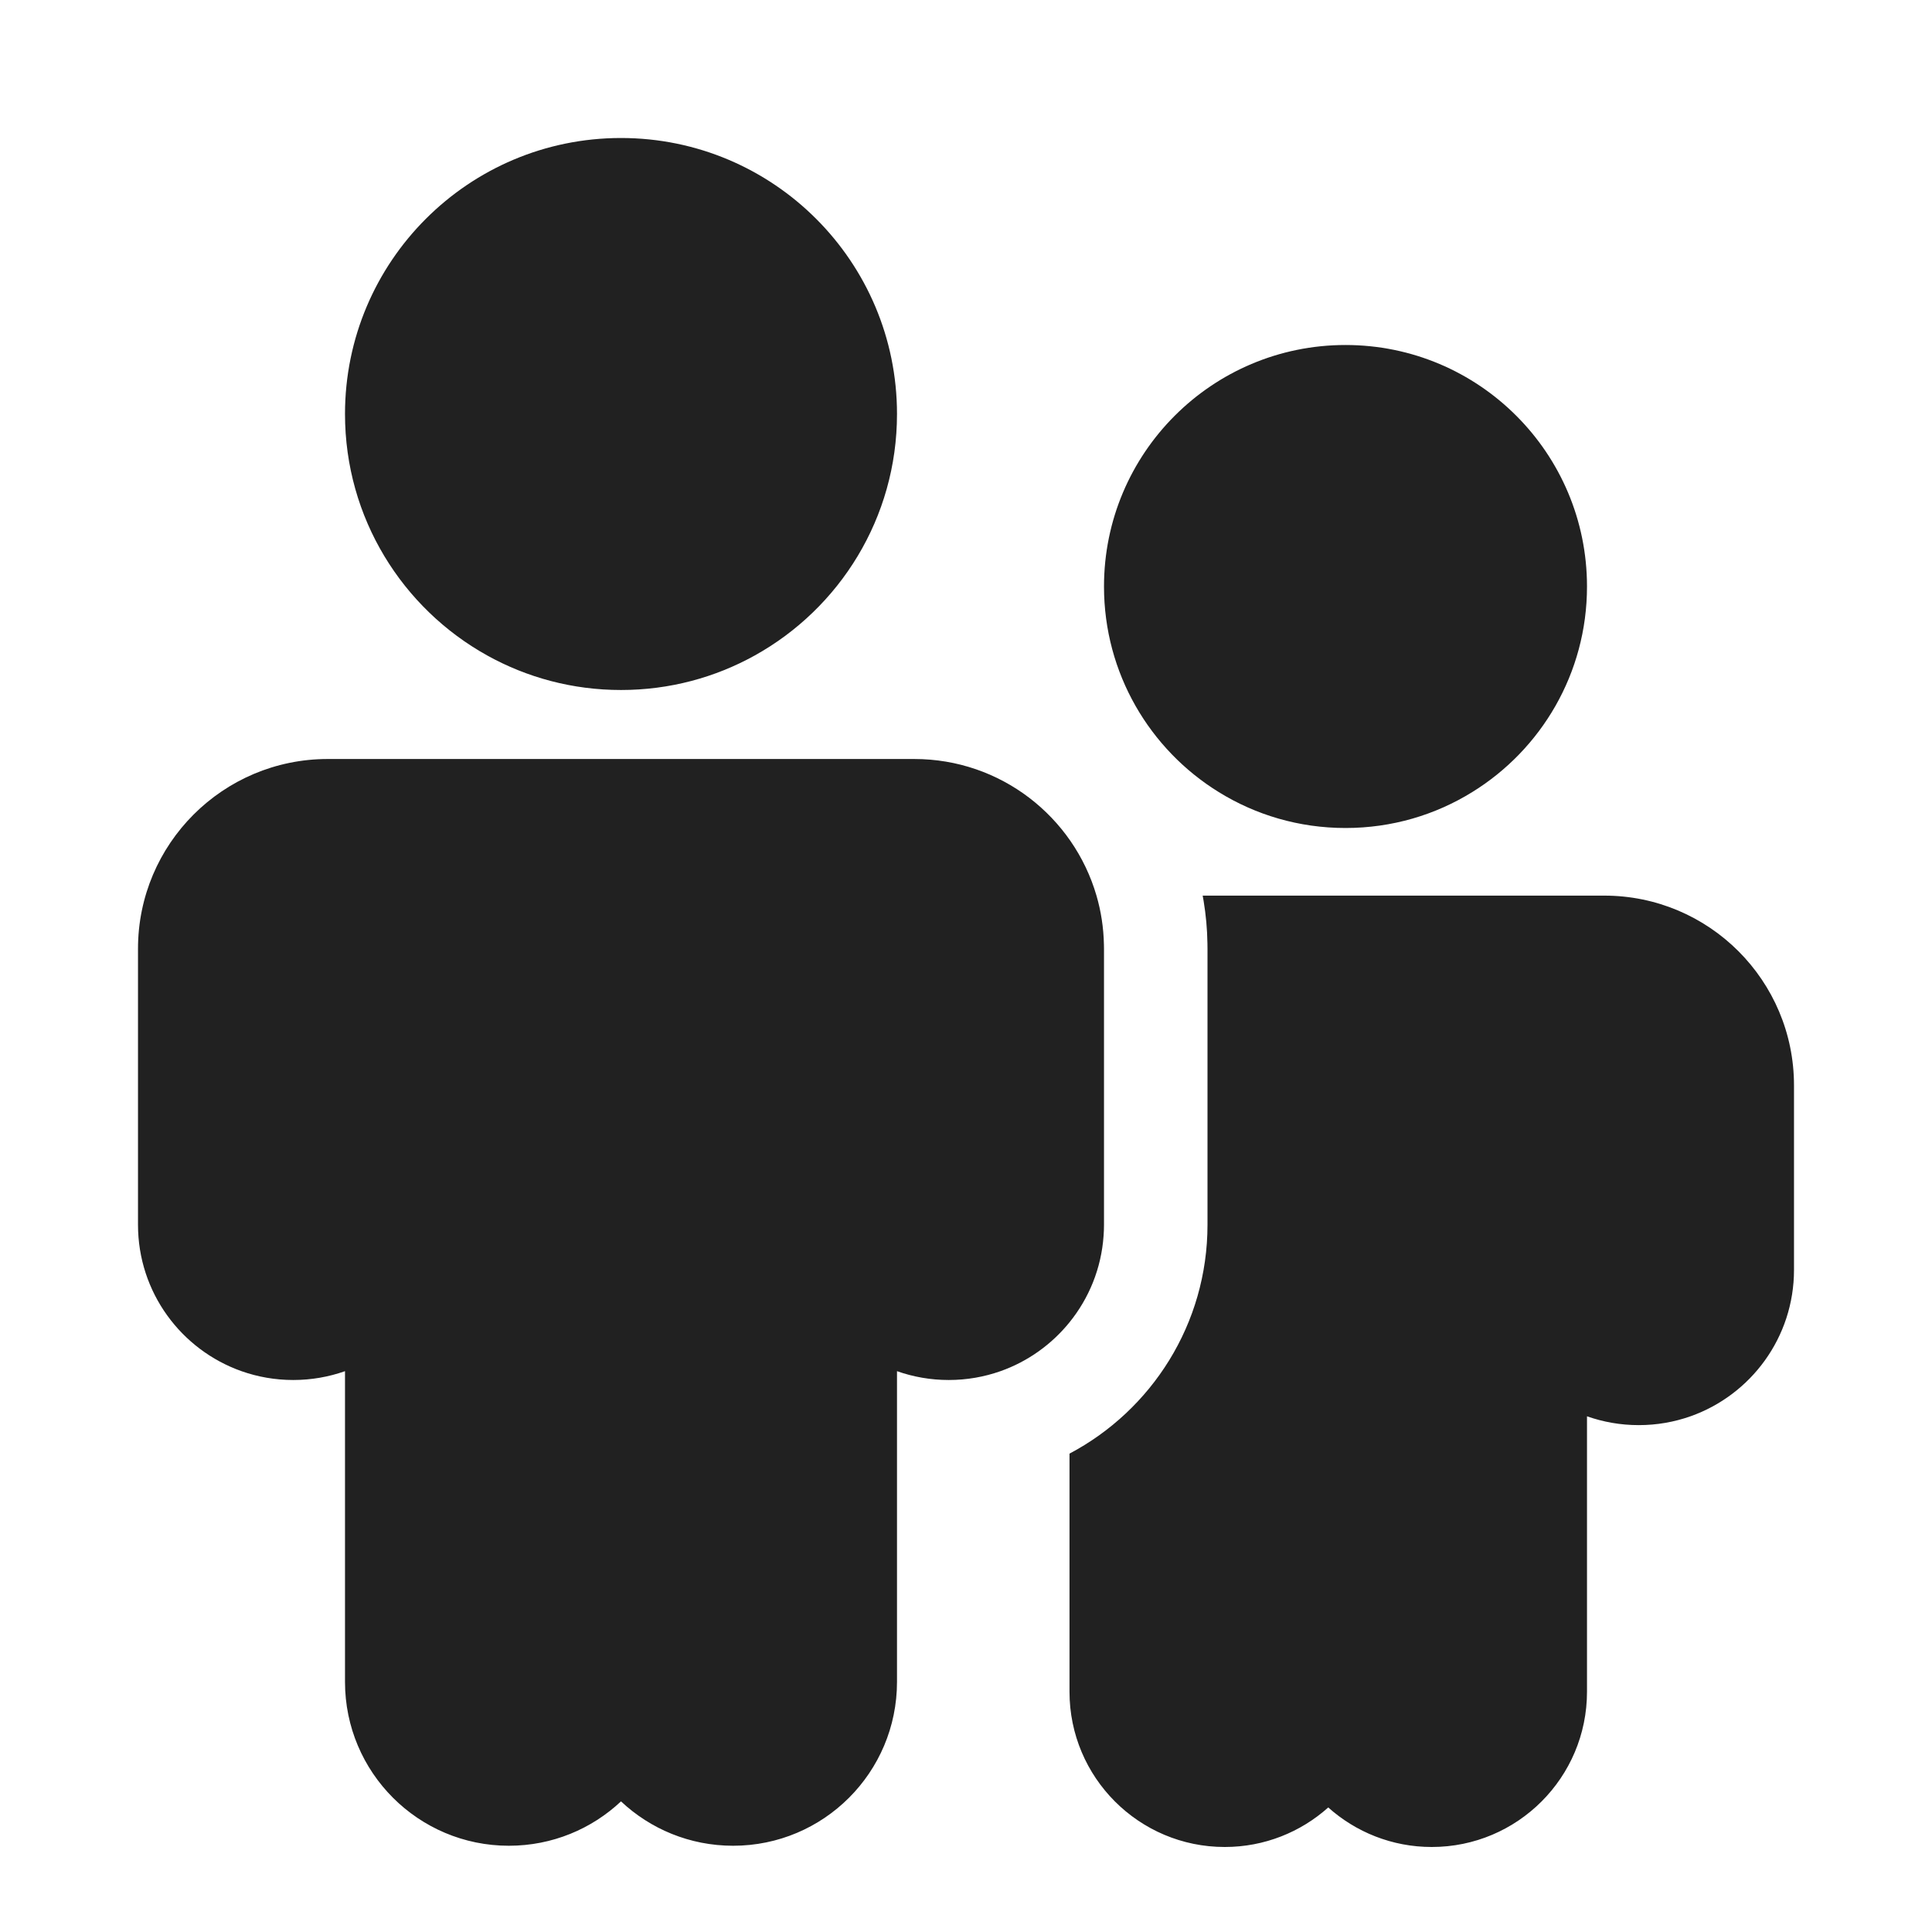
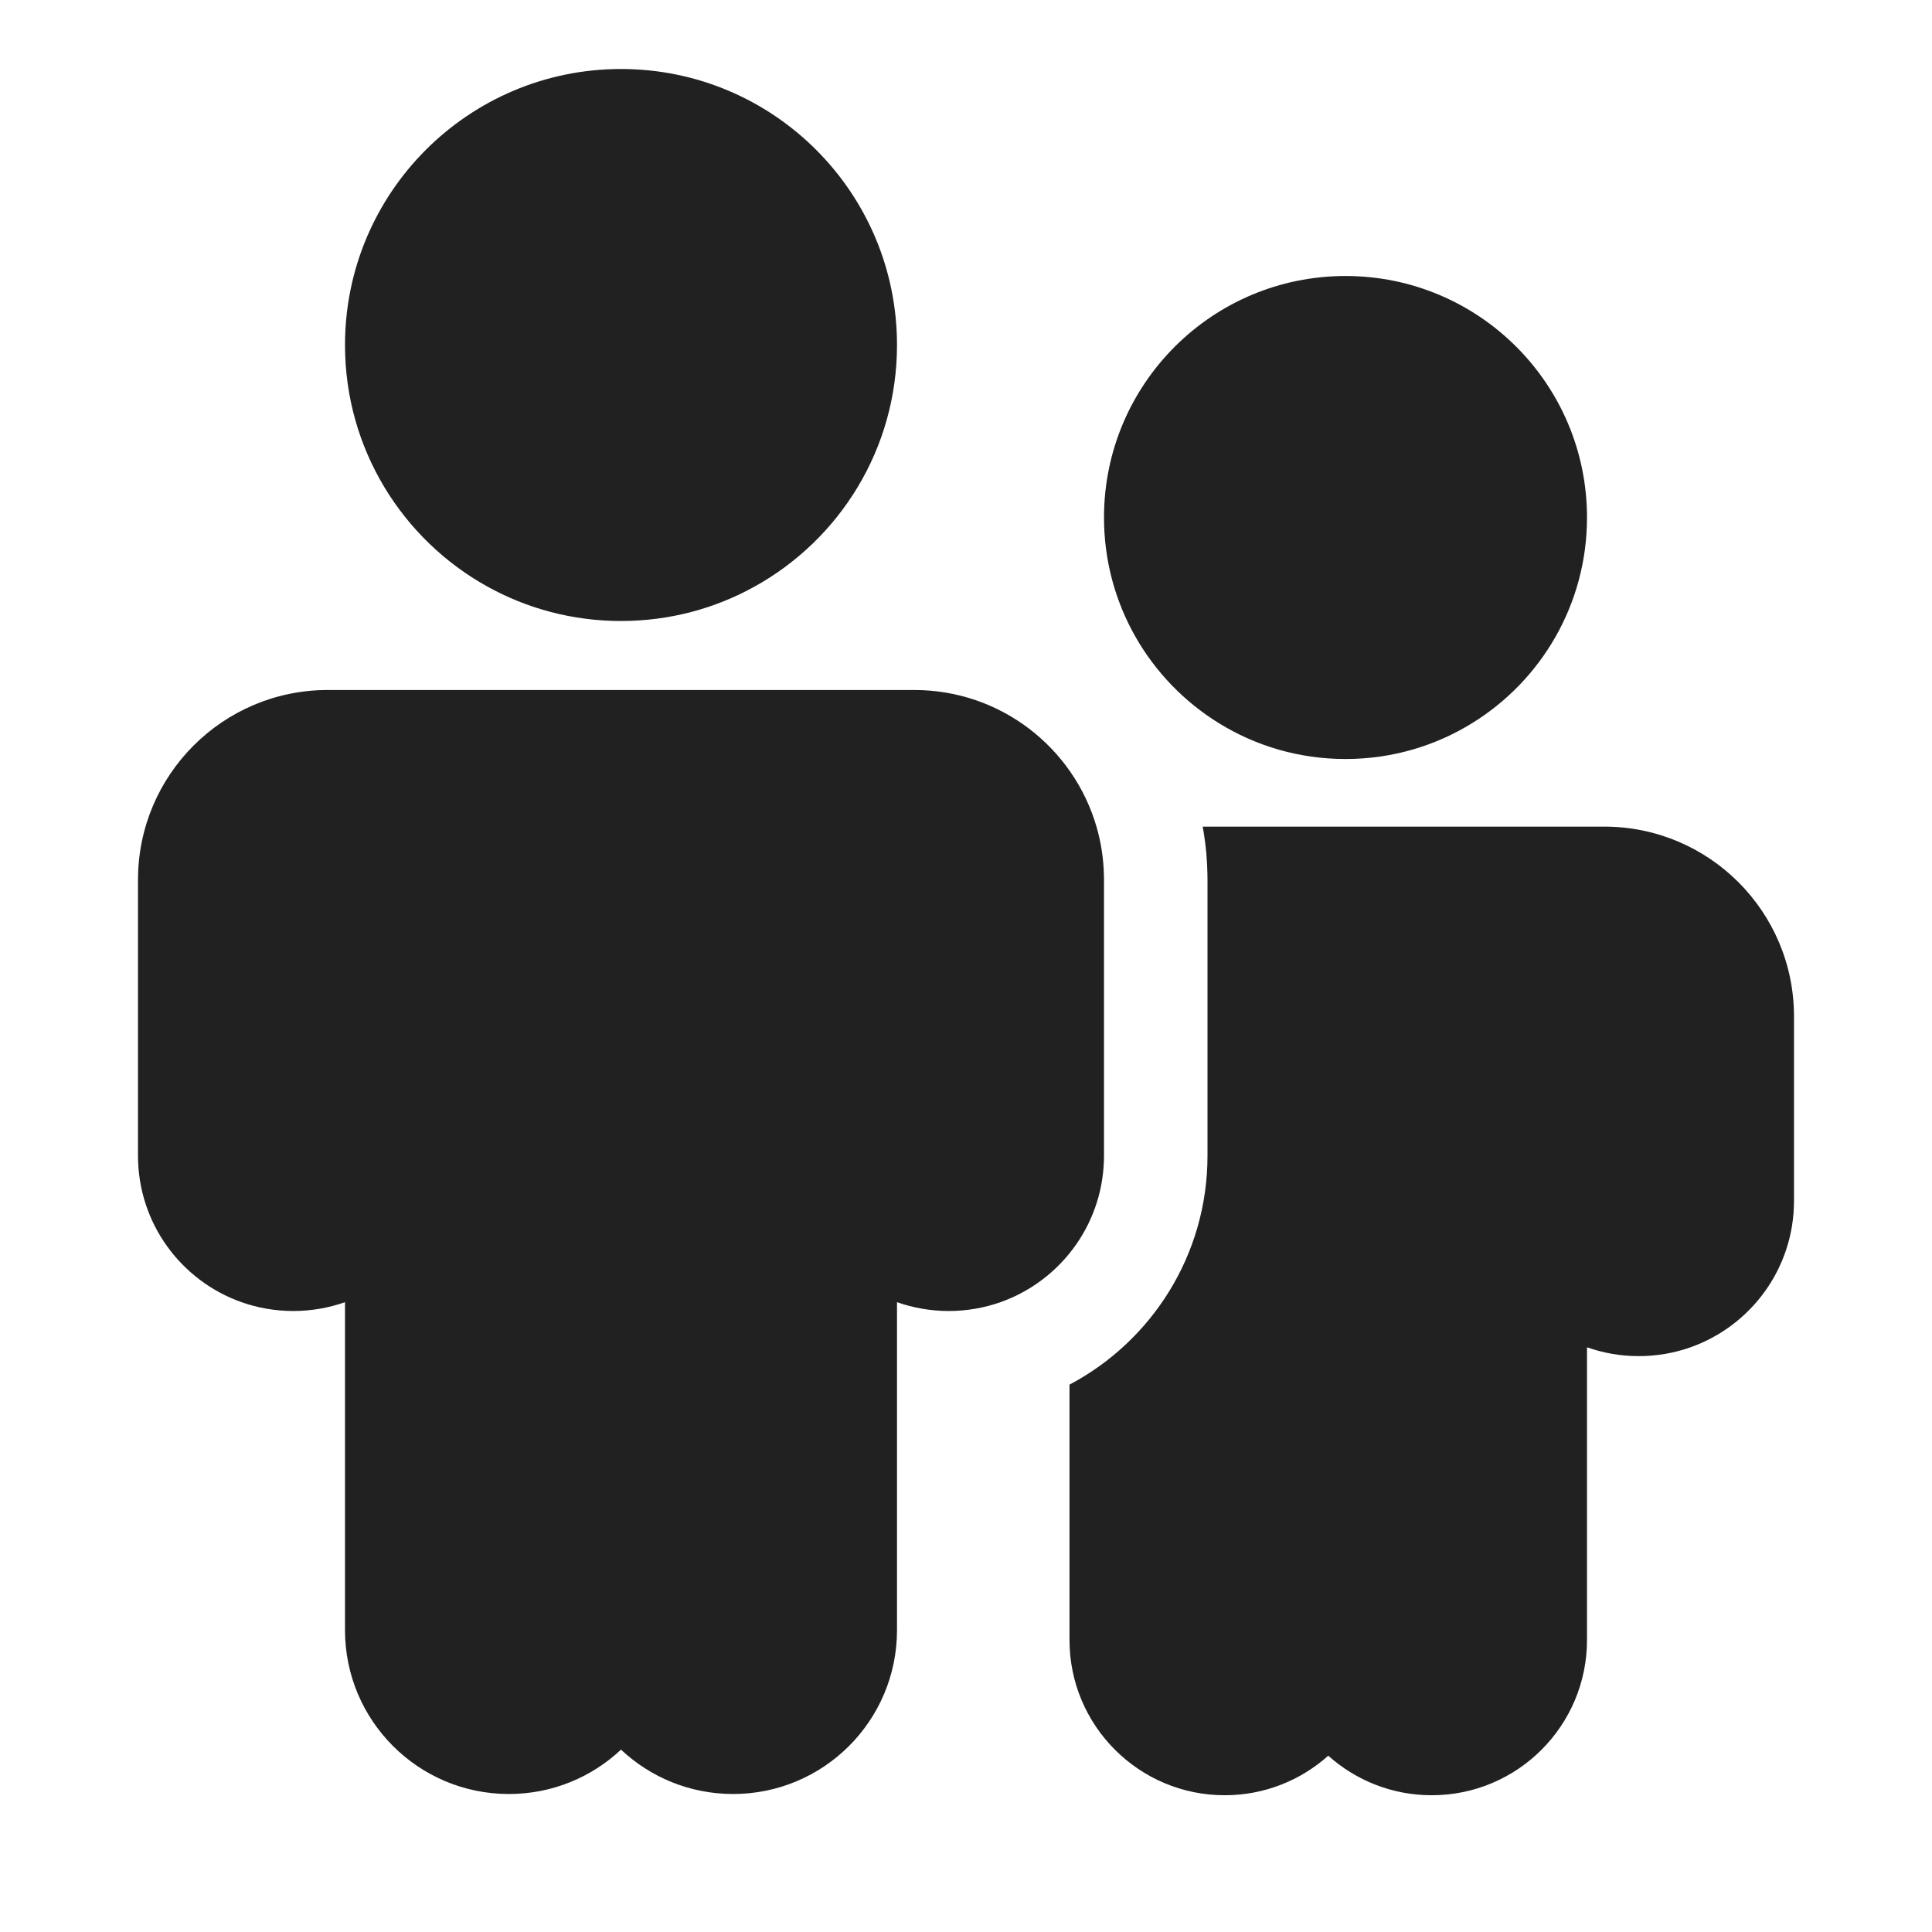
<svg xmlns="http://www.w3.org/2000/svg" width="28" height="28" viewBox="0 0 28 28" fill="none">
-   <path d="M17.664 11.48C16.665 10.864 16 9.759 16 8.5C16 6.567 17.567 5 19.5 5C21.433 5 23 6.567 23 8.5C23 9.759 22.335 10.864 21.336 11.48C20.803 11.81 20.174 12 19.5 12C18.826 12 18.197 11.81 17.664 11.48ZM23 20.526C23.235 20.609 23.487 20.654 23.75 20.654C24.013 20.654 24.265 20.609 24.5 20.526C25.374 20.217 26 19.384 26 18.404V15.73C26 14.211 24.769 12.98 23.25 12.98H17.43C17.435 13.006 17.44 13.033 17.444 13.059C17.477 13.259 17.496 13.464 17.499 13.673C17.5 13.699 17.5 13.724 17.5 13.75V17.75C17.5 19.189 16.689 20.439 15.5 21.067V24.518C15.5 25.76 16.507 26.768 17.75 26.768C18.326 26.768 18.852 26.551 19.25 26.195C19.648 26.551 20.174 26.768 20.75 26.768C21.993 26.768 23 25.76 23 24.518V20.526ZM15.994 17.91C15.998 17.857 16 17.804 16 17.75V13.75C16 13.73 16 13.71 15.999 13.69C15.994 13.444 15.957 13.206 15.891 12.98C15.558 11.836 14.502 11 13.25 11H4.75C3.231 11 2 12.231 2 13.75V17.75C2 18.73 2.626 19.563 3.5 19.872C3.735 19.955 3.987 20 4.25 20C4.513 20 4.765 19.955 5 19.872V24.375C5 25.687 6.063 26.75 7.375 26.75C8.004 26.75 8.575 26.506 9 26.107C9.425 26.506 9.996 26.75 10.625 26.75C11.937 26.75 13 25.687 13 24.375V19.872C13.235 19.955 13.487 20 13.75 20C14.013 20 14.265 19.955 14.5 19.872C14.896 19.732 15.241 19.484 15.5 19.164C15.781 18.817 15.961 18.384 15.994 17.91ZM7.062 9.5C7.636 9.819 8.297 10 9 10C9.703 10 10.364 9.819 10.938 9.5C12.168 8.818 13 7.506 13 6C13 3.791 11.209 2 9 2C6.791 2 5 3.791 5 6C5 7.506 5.832 8.818 7.062 9.5Z" fill="#212121" />
+   <path d="M17.664 10.48C16.665 9.864 16 8.759 16 7.5C16 5.567 17.567 4 19.5 4C21.433 4 23 5.567 23 7.5C23 8.759 22.335 9.864 21.336 10.48C20.803 10.81 20.174 11 19.5 11C18.826 11 18.197 10.81 17.664 10.48ZM23 19.526C23.235 19.609 23.487 19.654 23.75 19.654C24.013 19.654 24.265 19.609 24.5 19.526C25.374 19.217 26 18.384 26 17.404V14.73C26 13.211 24.769 11.98 23.25 11.98H17.43C17.435 12.006 17.44 12.033 17.444 12.059C17.477 12.259 17.496 12.464 17.499 12.673C17.5 12.699 17.5 12.724 17.5 12.75V16.75C17.5 18.189 16.689 19.439 15.5 20.067V23.768C15.5 25.01 16.507 26.018 17.75 26.018C18.326 26.018 18.852 25.801 19.25 25.445C19.648 25.801 20.174 26.018 20.75 26.018C21.993 26.018 23 25.01 23 23.768V19.526ZM15.994 16.91C15.998 16.857 16 16.804 16 16.75V12.75C16 12.73 16 12.71 15.999 12.69C15.994 12.444 15.957 12.206 15.891 11.98C15.558 10.836 14.502 10 13.25 10H4.75C3.231 10 2 11.231 2 12.75V16.75C2 17.73 2.626 18.563 3.5 18.872C3.735 18.955 3.987 19 4.25 19C4.513 19 4.765 18.955 5 18.872V23.625C5 24.937 6.063 26 7.375 26C8.004 26 8.575 25.756 9 25.357C9.425 25.756 9.996 26 10.625 26C11.937 26 13 24.937 13 23.625V18.872C13.235 18.955 13.487 19 13.75 19C14.013 19 14.265 18.955 14.5 18.872C14.896 18.732 15.241 18.484 15.5 18.164C15.781 17.817 15.961 17.384 15.994 16.91ZM7.062 8.5C7.636 8.819 8.297 9 9 9C9.703 9 10.364 8.819 10.938 8.5C12.168 7.818 13 6.506 13 5C13 2.791 11.209 1 9 1C6.791 1 5 2.791 5 5C5 6.506 5.832 7.818 7.062 8.5Z" fill="#212121" />
</svg>
